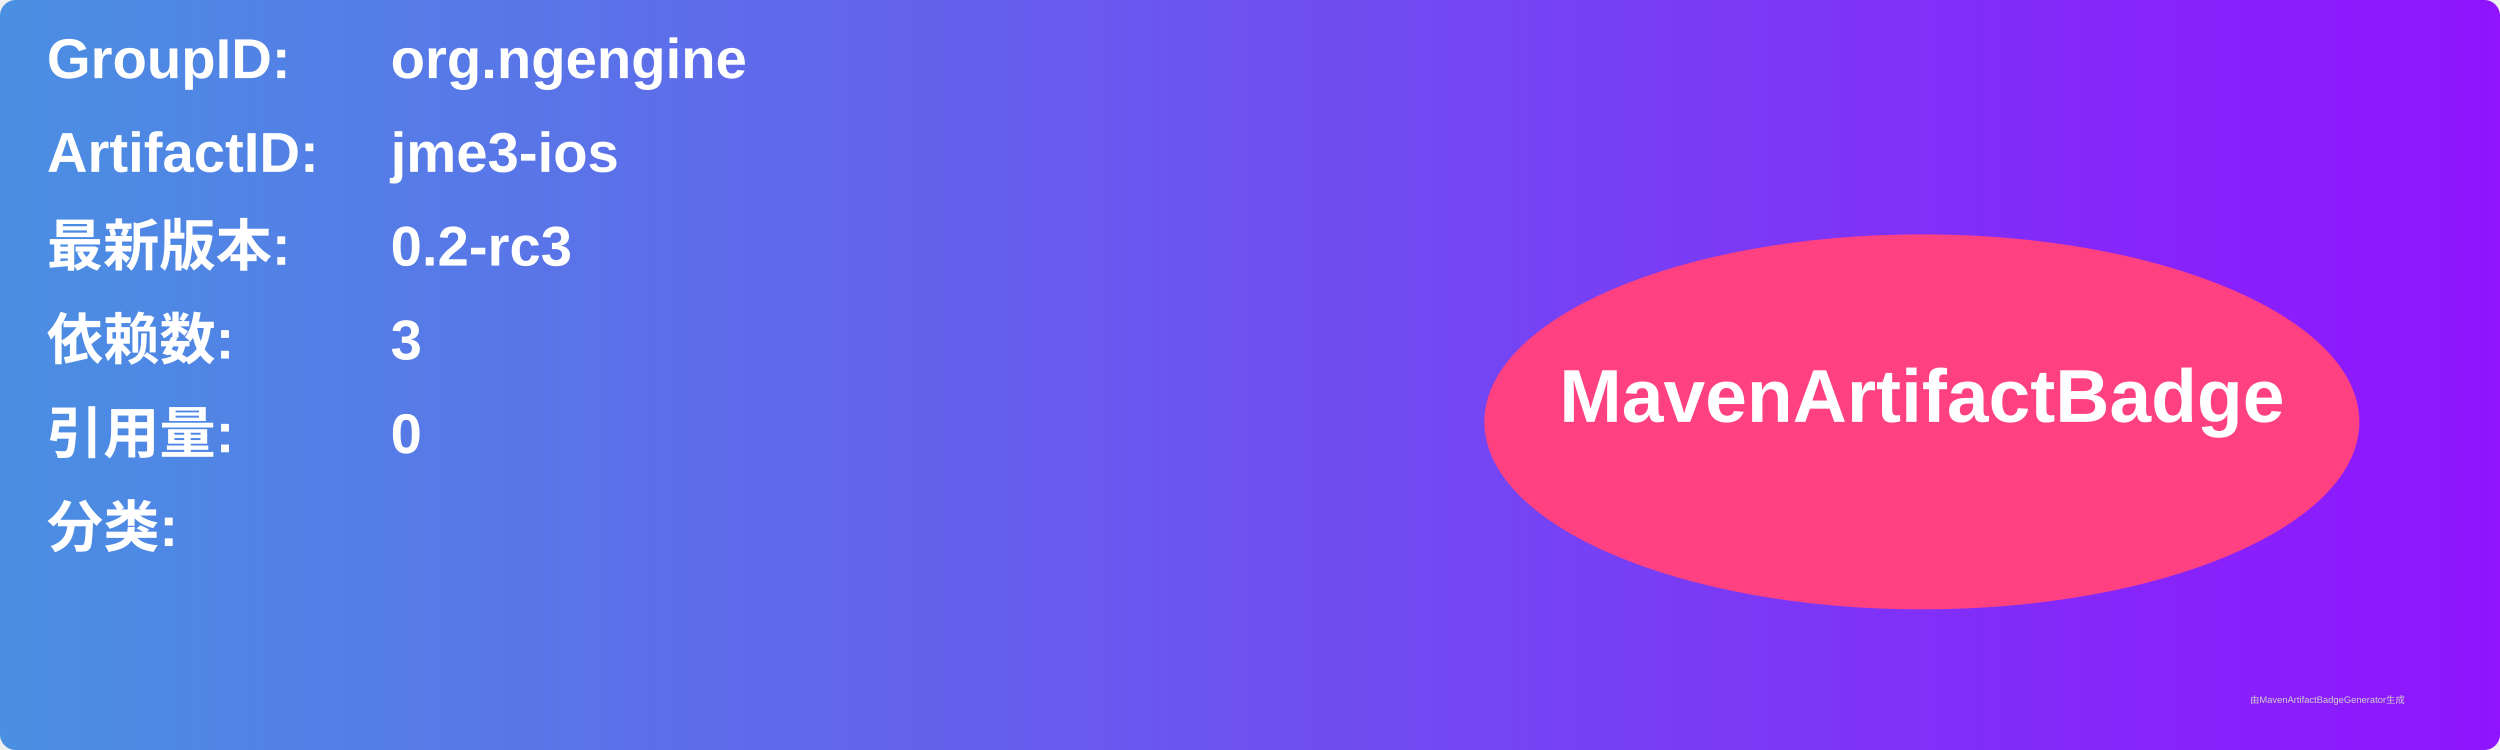
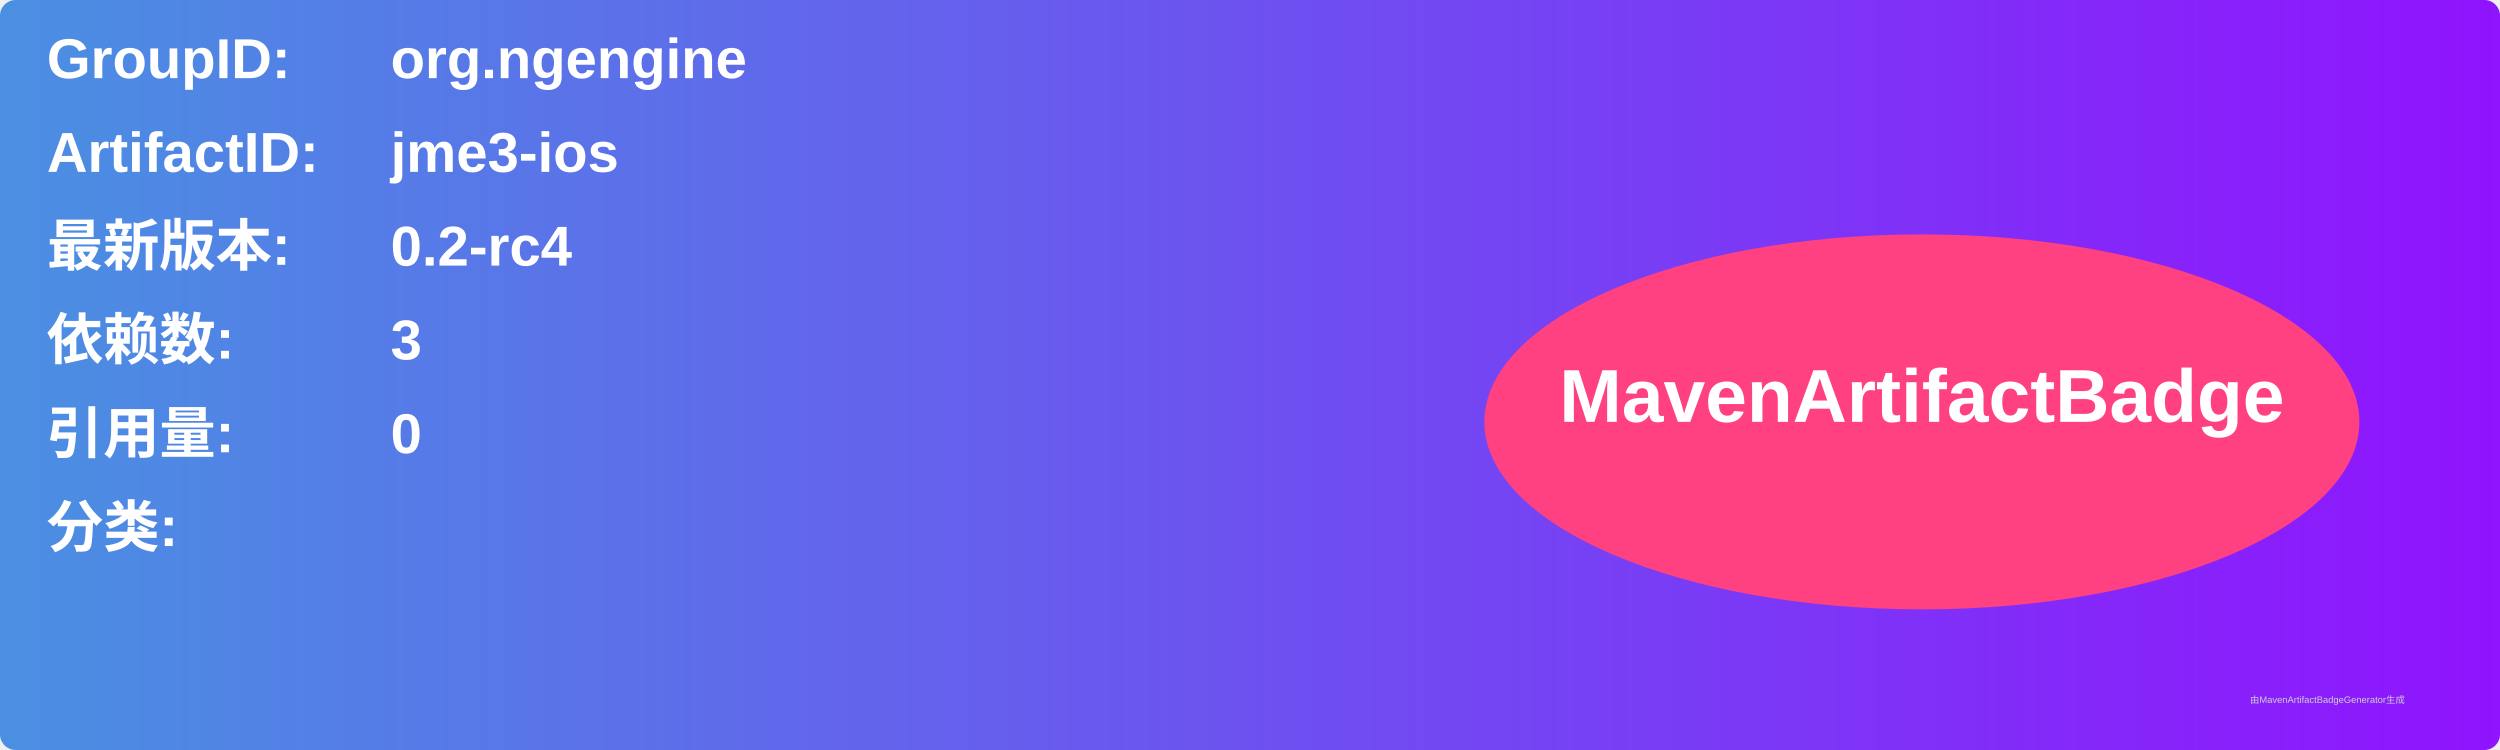
<svg xmlns="http://www.w3.org/2000/svg" width="800" height="240" viewBox="0 0 800 240">
  <linearGradient id="grad" x1="0%" y1="0%" x2="100%" y2="0%">
    <stop offset="0%" stop-color="#4a90e2" />
    <stop offset="100%" stop-color="#9013fe" />
  </linearGradient>
  <rect width="100%" height="100%" rx="5" ry="5" fill="url(#grad)" />
  <g transform="translate(15, 15)">
    <text x="0" y="10" font-family="Arial" font-size="18" fill="white" font-weight="bold" width="260">GroupID:</text>
    <text x="110" y="10" font-family="Arial" font-size="18" fill="white" font-weight="bold" width="460">org.ngengine</text>
    <text x="0" y="40" font-family="Arial" font-size="18" fill="white" font-weight="bold" width="260">ArtifactID:</text>
    <text x="110" y="40" font-family="Arial" font-size="18" fill="white" font-weight="bold" width="460">jme3-ios</text>
    <text x="0" y="70" font-family="Arial" font-size="18" fill="white" font-weight="bold">最新版本:</text>
    <text x="110" y="70" font-family="Arial" font-size="18" fill="white" font-weight="bold">
-       <tspan font-weight="bold">0.2-rc3</tspan>
+       <tspan font-weight="bold">0.2-rc4</tspan>
    </text>
    <text x="0" y="100" font-family="Arial" font-size="18" fill="white" font-weight="bold">依赖数: </text>
    <text x="110" y="100" font-family="Arial" font-size="18" fill="white">
      <tspan font-weight="bold">3</tspan>
    </text>
    <text x="0" y="130" font-family="Arial" font-size="18" fill="white" font-weight="bold">引用量: </text>
    <text x="110" y="130" font-family="Arial" font-size="18" fill="white">
      <tspan font-weight="bold">0</tspan>
    </text>
    <text x="0" y="160" font-family="Arial" font-size="18" fill="white" font-weight="bold">分类:</text>
    <text x="10" y="190" font-family="Arial" font-size="10" fill="white">
      <tspan font-weight="bold" />
    </text>
    <ellipse cx="600" cy="120" rx="140" ry="60" fill="#ff4081" />
    <text x="600" y="120" text-anchor="middle" font-family="Arial" font-size="24" fill="white" font-weight="bold">MavenArtifactBadge</text>
  </g>
  <text x="720" y="225" font-family="Arial" font-size="3" fill="#d0d0d0">由MavenArtifactBadgeGenerator生成</text>
</svg>
